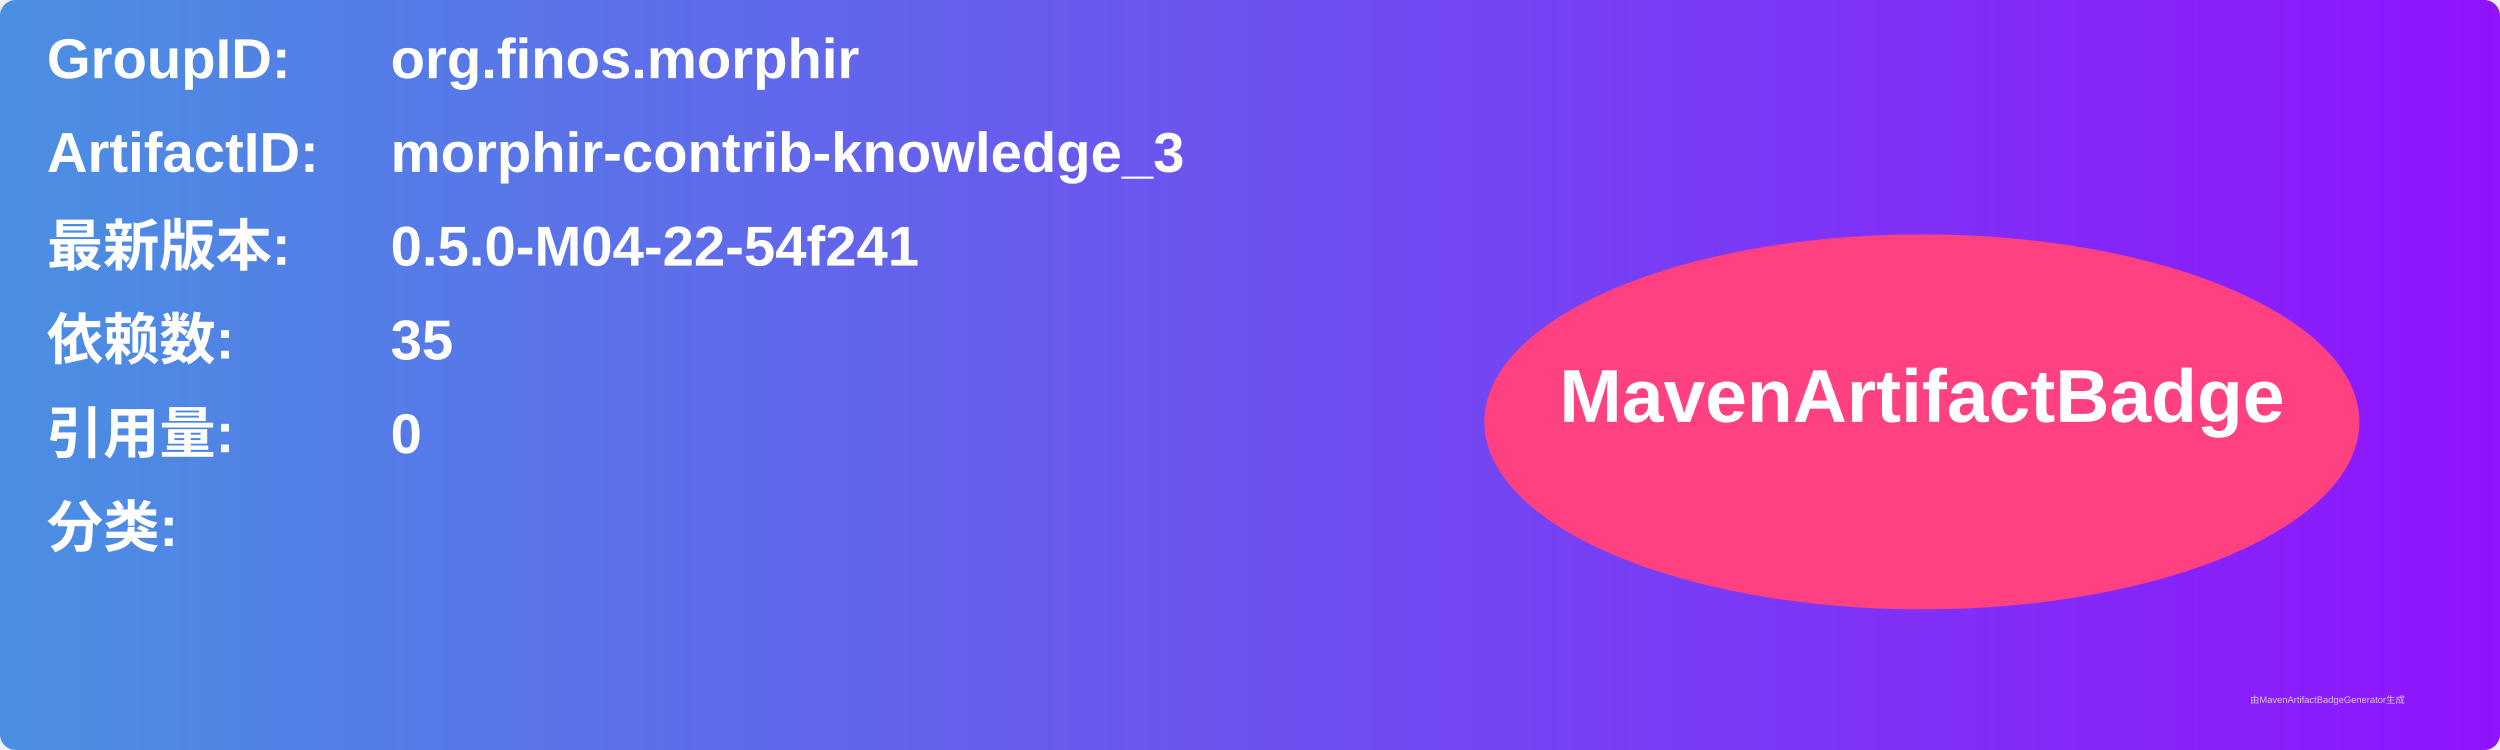
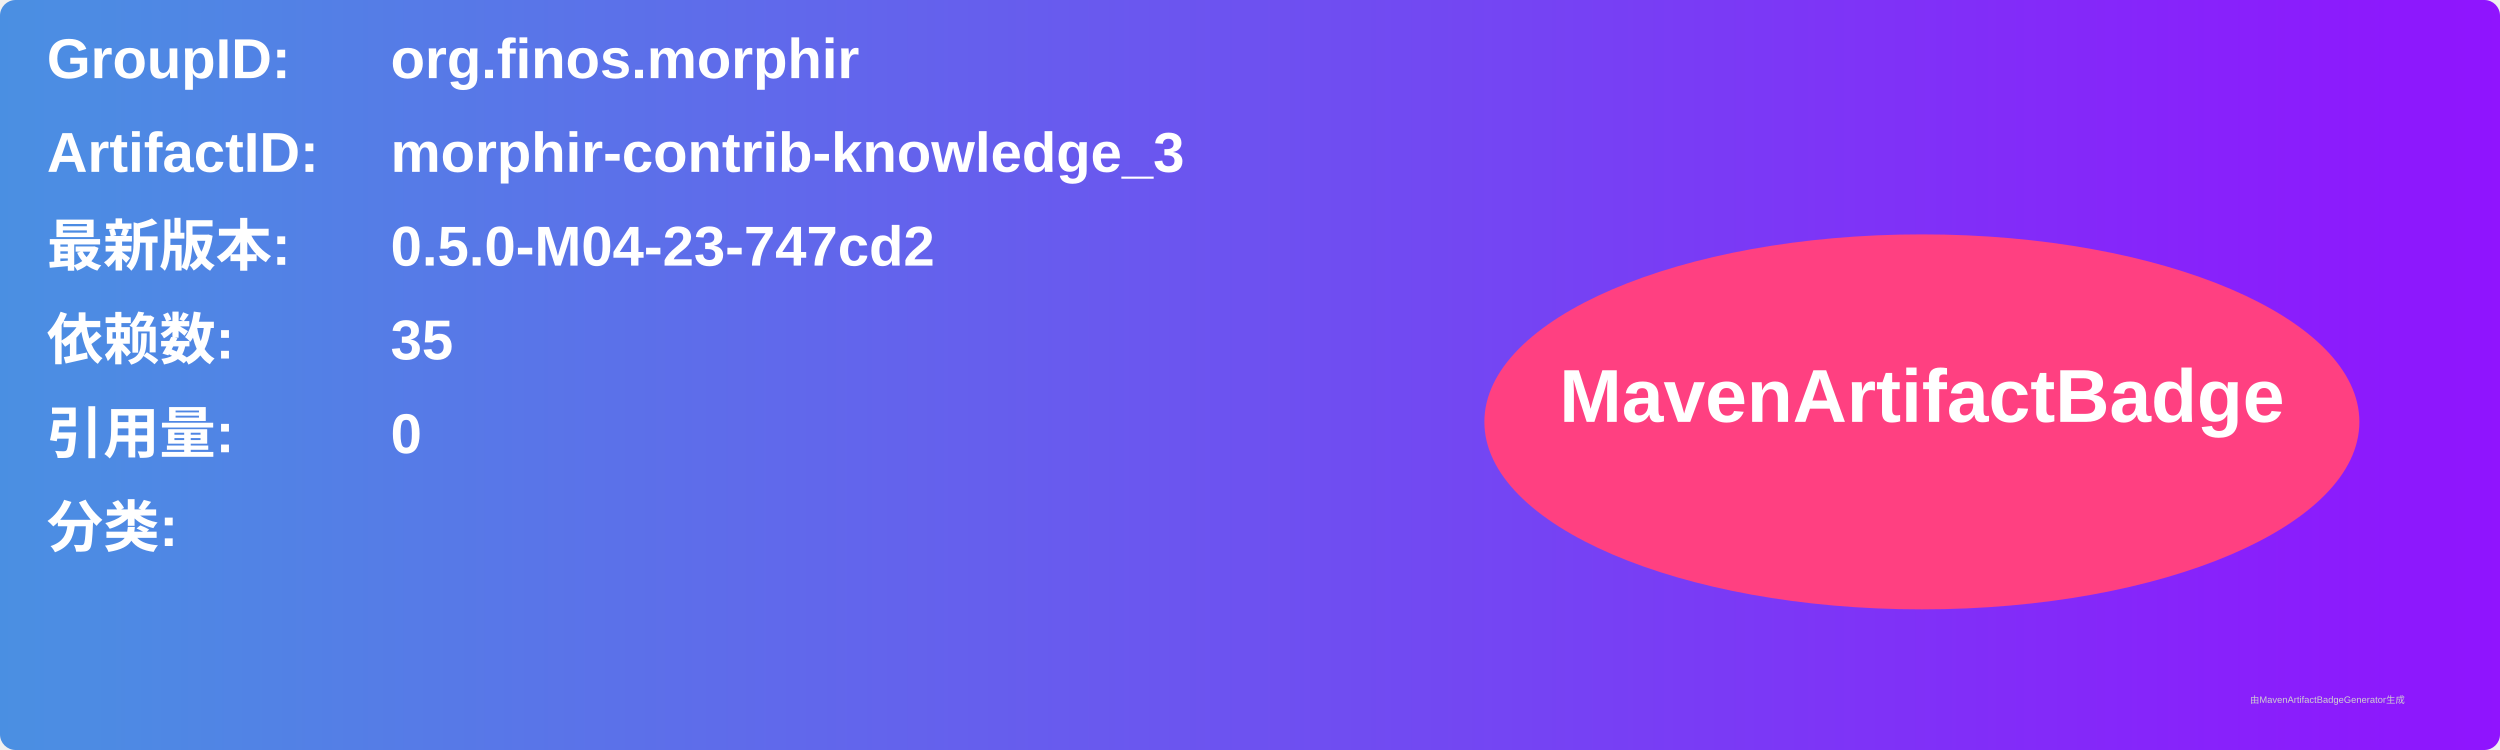
<svg xmlns="http://www.w3.org/2000/svg" width="800" height="240" viewBox="0 0 800 240">
  <linearGradient id="grad" x1="0%" y1="0%" x2="100%" y2="0%">
    <stop offset="0%" stop-color="#4a90e2" />
    <stop offset="100%" stop-color="#9013fe" />
  </linearGradient>
  <rect width="100%" height="100%" rx="5" ry="5" fill="url(#grad)" />
  <g transform="translate(15, 15)">
    <text x="0" y="10" font-family="Arial" font-size="18" fill="white" font-weight="bold" width="260">GroupID:</text>
    <text x="110" y="10" font-family="Arial" font-size="18" fill="white" font-weight="bold" width="460">org.finos.morphir</text>
    <text x="0" y="40" font-family="Arial" font-size="18" fill="white" font-weight="bold" width="260">ArtifactID:</text>
    <text x="110" y="40" font-family="Arial" font-size="18" fill="white" font-weight="bold" width="460">morphir-contrib-knowledge_3</text>
    <text x="0" y="70" font-family="Arial" font-size="18" fill="white" font-weight="bold">最新版本:</text>
    <text x="110" y="70" font-family="Arial" font-size="18" fill="white" font-weight="bold">
-       <tspan font-weight="bold">0.5.0-M04-22-54f241</tspan>
+       <tspan font-weight="bold">0.5.0-M04-23-747cd2</tspan>
    </text>
    <text x="0" y="100" font-family="Arial" font-size="18" fill="white" font-weight="bold">依赖数: </text>
    <text x="110" y="100" font-family="Arial" font-size="18" fill="white">
      <tspan font-weight="bold">35</tspan>
    </text>
    <text x="0" y="130" font-family="Arial" font-size="18" fill="white" font-weight="bold">引用量: </text>
    <text x="110" y="130" font-family="Arial" font-size="18" fill="white">
      <tspan font-weight="bold">0</tspan>
    </text>
    <text x="0" y="160" font-family="Arial" font-size="18" fill="white" font-weight="bold">分类:</text>
    <text x="10" y="190" font-family="Arial" font-size="10" fill="white">
      <tspan font-weight="bold" />
    </text>
    <ellipse cx="600" cy="120" rx="140" ry="60" fill="#ff4081" />
    <text x="600" y="120" text-anchor="middle" font-family="Arial" font-size="24" fill="white" font-weight="bold">MavenArtifactBadge</text>
  </g>
  <text x="720" y="225" font-family="Arial" font-size="3" fill="#d0d0d0">由MavenArtifactBadgeGenerator生成</text>
</svg>
